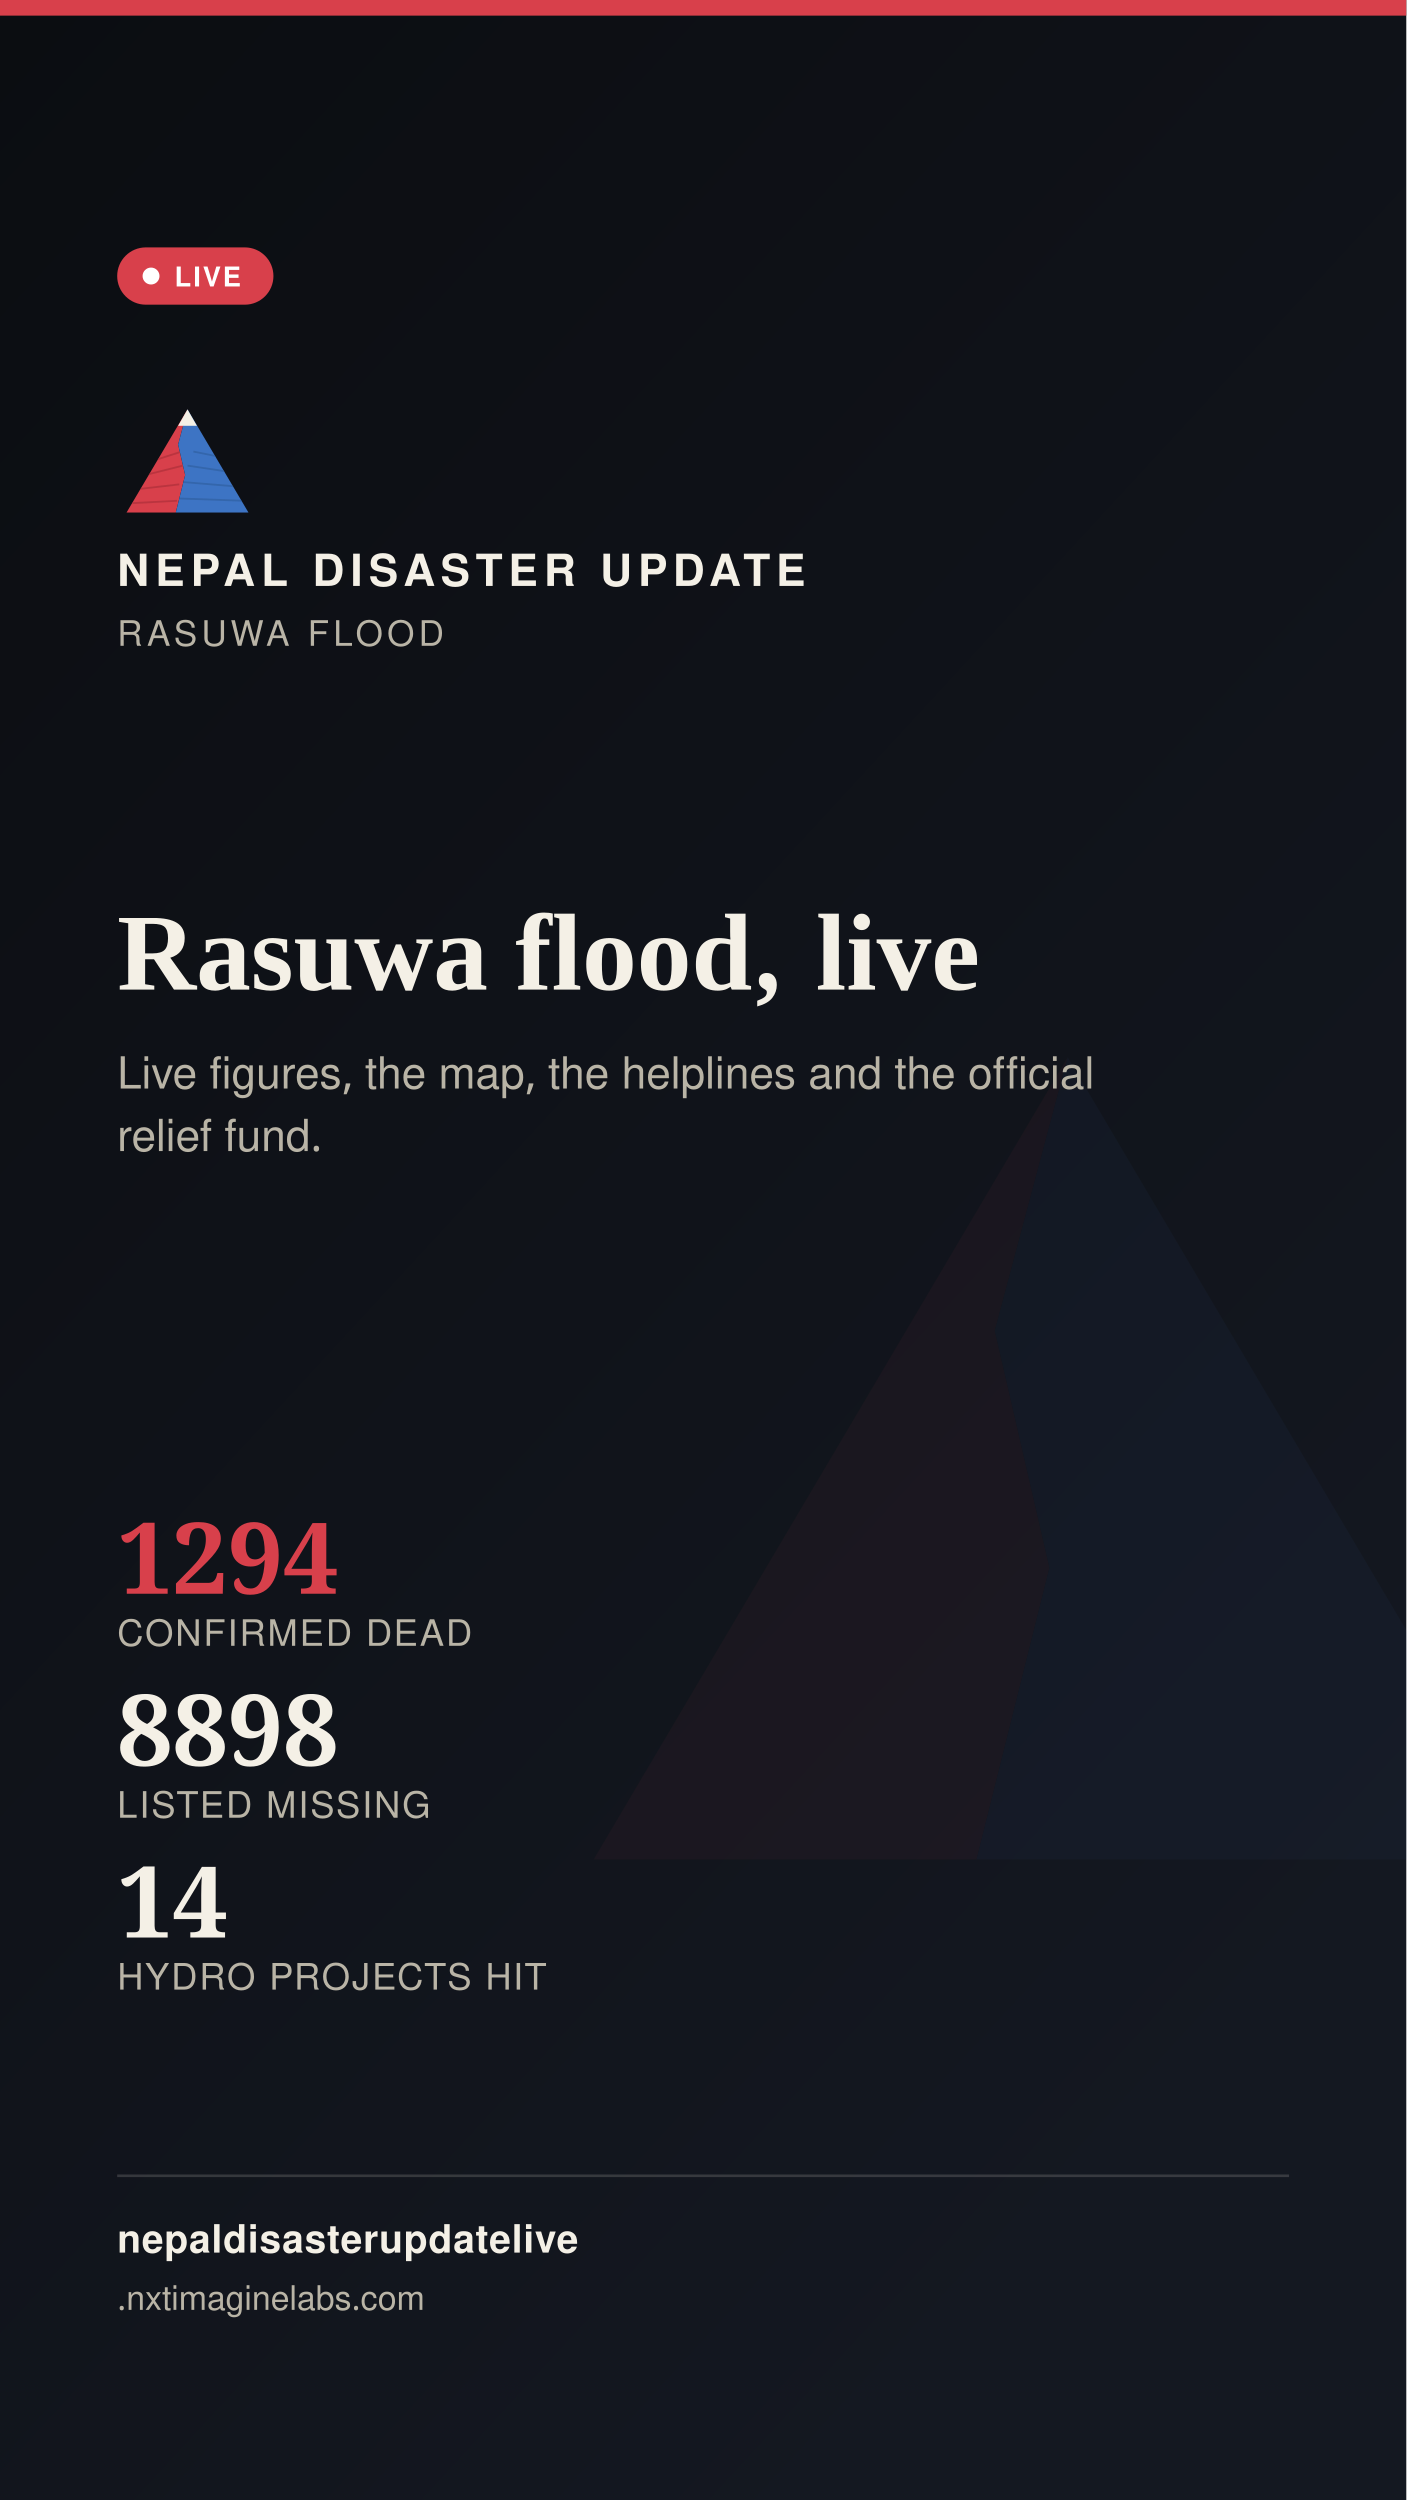
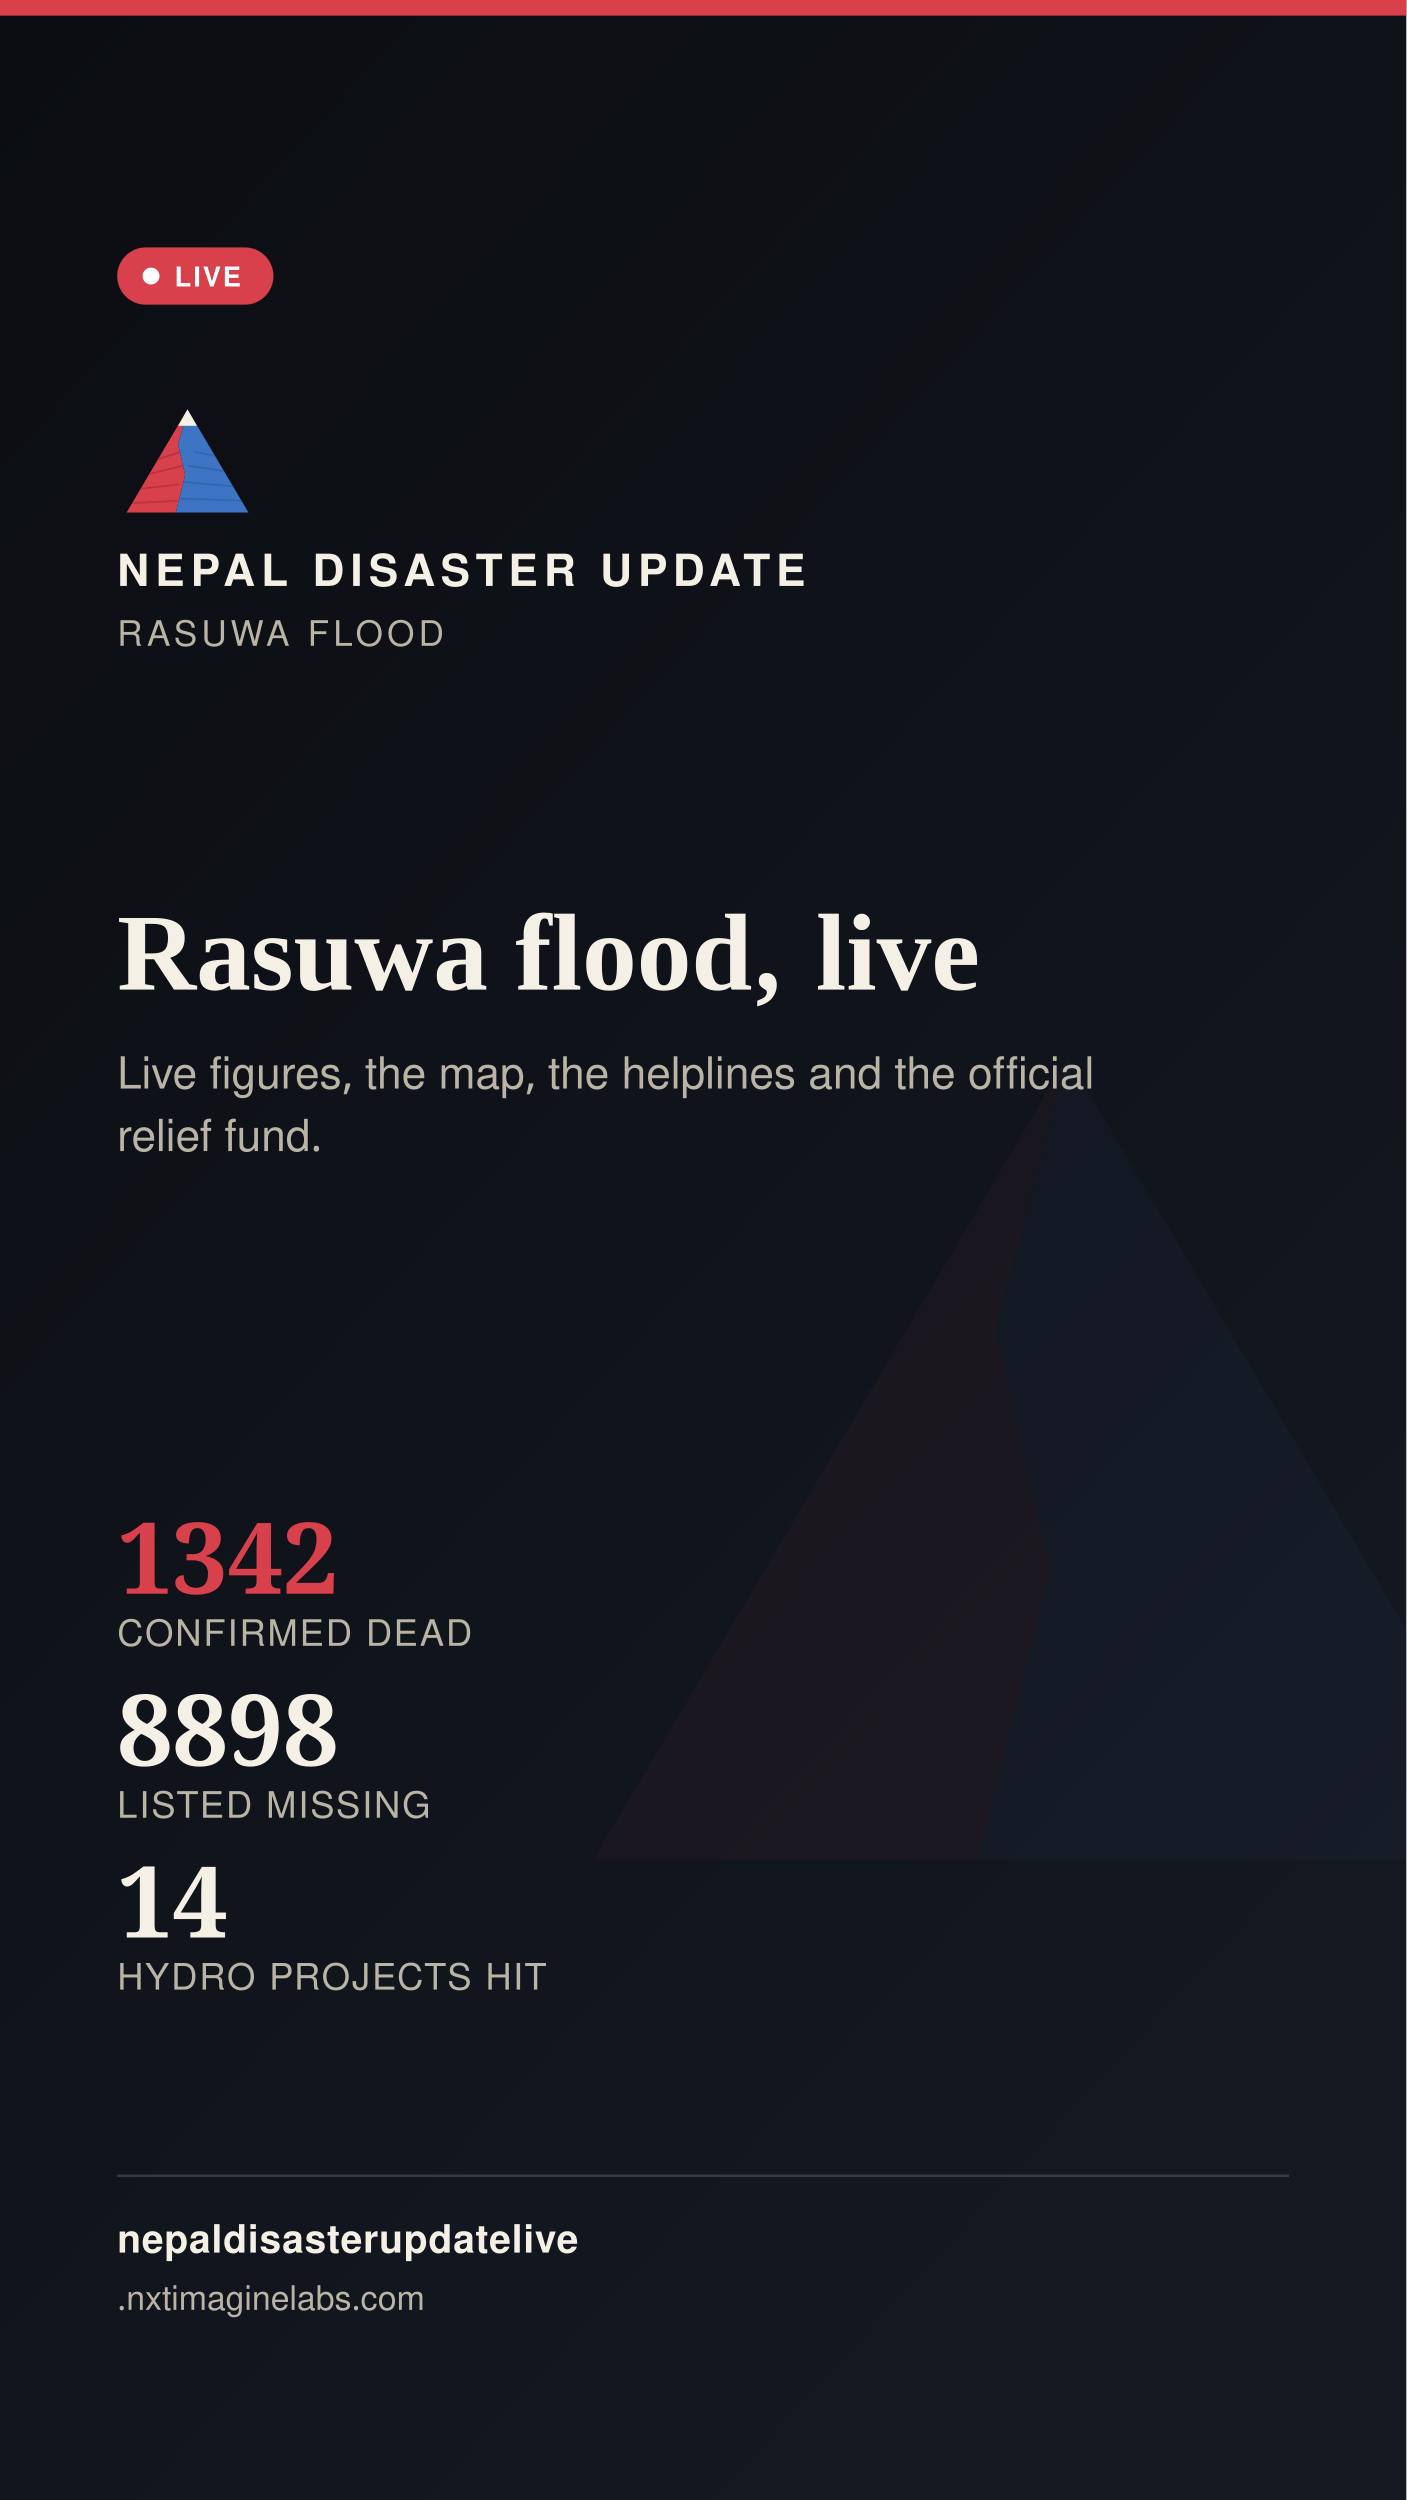
<svg xmlns="http://www.w3.org/2000/svg" width="1080" height="1920" viewBox="0 0 1080 1920">
  <defs>
    <linearGradient id="stbg" x1="0" y1="0" x2="0.6" y2="1">
      <stop offset="0" stop-color="#0B0D11" />
      <stop offset="1" stop-color="#141821" />
    </linearGradient>
  </defs>
  <rect width="1080" height="1920" fill="url(#stbg)" />
  <g transform="translate(400,700) scale(7)" opacity="0.05">
    <polygon points="60,16 52,46 58,72 50,104 8,104" fill="#D8404B" />
    <polygon points="60,16 112,104 50,104 58,72 52,46" fill="#3D74C4" />
  </g>
  <rect x="0" y="0" width="1080" height="12" fill="#D8404B" />
  <g transform="translate(90,300) scale(0.9)">
    <g>
      <defs>
        <clipPath id="ogLs">
          <polygon points="60,16 52,46 58,72 50,104 8,104" />
        </clipPath>
        <clipPath id="ogRs">
          <polygon points="60,16 112,104 50,104 58,72 52,46" />
        </clipPath>
      </defs>
      <polygon points="60,16 52,46 58,72 50,104 8,104" fill="#D8404B" />
      <g clip-path="url(#ogLs)" stroke="#A32A34" stroke-width="1.6" fill="none" opacity="0.55">
        <path d="M30,60 L55,52" />
        <path d="M24,72 L56,64" />
        <path d="M18,84 L53,80" />
        <path d="M13,96 L51,94" />
      </g>
      <polygon points="60,16 112,104 50,104 58,72 52,46" fill="#3D74C4" />
      <g clip-path="url(#ogRs)" stroke="#2A5793" stroke-width="1.6" fill="none" opacity="0.5">
        <path d="M65,52 L95,58" />
        <path d="M60,64 L100,70" />
        <path d="M56,78 L104,82" />
        <path d="M52,92 L108,94" />
      </g>
      <polygon points="60,16 52,30 68,30" fill="#F4F0E6" />
    </g>
  </g>
  <text x="90" y="450" font-family="'Public Sans', 'Noto Sans Devanagari', 'Helvetica Neue', Helvetica, Arial, sans-serif" font-size="34" font-weight="800" letter-spacing="4.6" fill="#F4F0E6">NEPAL DISASTER UPDATE</text>
  <text x="90" y="496" font-family="'Public Sans', 'Noto Sans Devanagari', 'Helvetica Neue', Helvetica, Arial, sans-serif" font-size="27" letter-spacing="3.2" fill="#B9B4A6">RASUWA FLOOD</text>
  <g>
    <rect x="90" y="190" width="120" height="44" rx="22" fill="#D8404B" stroke="none" />
    <circle cx="116" cy="212" r="6.5" fill="#FFFFFF" />
    <text x="134" y="220" font-family="'Public Sans', 'Noto Sans Devanagari', 'Helvetica Neue', Helvetica, Arial, sans-serif" font-size="21" font-weight="700" letter-spacing="1.6" fill="#FFFFFF">LIVE</text>
  </g>
  <text x="90" y="760" font-family="Newsreader, 'Noto Serif Devanagari', Georgia, 'Times New Roman', serif" font-size="84" font-weight="600" fill="#F4F0E6">Rasuwa flood, live</text>
  <text x="90" y="836" font-family="'Public Sans', 'Noto Sans Devanagari', 'Helvetica Neue', Helvetica, Arial, sans-serif" font-size="34" fill="#B9B4A6">Live figures, the map, the helplines and the official</text>
  <text x="90" y="884" font-family="'Public Sans', 'Noto Sans Devanagari', 'Helvetica Neue', Helvetica, Arial, sans-serif" font-size="34" fill="#B9B4A6">relief fund.</text>
  <g transform="translate(90,1224)">
-     <text x="0" y="0" font-family="Newsreader, 'Noto Serif Devanagari', Georgia, 'Times New Roman', serif" font-size="76" font-weight="600" fill="#D8404B">1294</text>
+     <text x="0" y="0" font-family="Newsreader, 'Noto Serif Devanagari', Georgia, 'Times New Roman', serif" font-size="76" font-weight="600" fill="#D8404B">1342</text>
    <text x="0" y="40" font-family="'Public Sans', 'Noto Sans Devanagari', 'Helvetica Neue', Helvetica, Arial, sans-serif" font-size="28" letter-spacing="1.4" fill="#B9B4A6">CONFIRMED DEAD</text>
    <text x="0" y="132" font-family="Newsreader, 'Noto Serif Devanagari', Georgia, 'Times New Roman', serif" font-size="76" font-weight="600" fill="#F4F0E6">8898</text>
    <text x="0" y="172" font-family="'Public Sans', 'Noto Sans Devanagari', 'Helvetica Neue', Helvetica, Arial, sans-serif" font-size="28" letter-spacing="1.4" fill="#B9B4A6">LISTED MISSING</text>
    <text x="0" y="264" font-family="Newsreader, 'Noto Serif Devanagari', Georgia, 'Times New Roman', serif" font-size="76" font-weight="600" fill="#F4F0E6">14</text>
    <text x="0" y="304" font-family="'Public Sans', 'Noto Sans Devanagari', 'Helvetica Neue', Helvetica, Arial, sans-serif" font-size="28" letter-spacing="1.4" fill="#B9B4A6">HYDRO PROJECTS HIT</text>
  </g>
  <rect x="90" y="1670" width="900" height="2" fill="rgba(244,240,230,0.16)" />
  <text x="90" y="1730" font-family="'Public Sans', 'Noto Sans Devanagari', 'Helvetica Neue', Helvetica, Arial, sans-serif" font-size="30" fill="#F4F0E6" font-weight="700" letter-spacing="0.6">nepaldisasterupdatelive</text>
  <text x="90" y="1774" font-family="'Public Sans', 'Noto Sans Devanagari', 'Helvetica Neue', Helvetica, Arial, sans-serif" font-size="26" fill="#B9B4A6">
    .nxtimaginelabs.com</text>
</svg>
